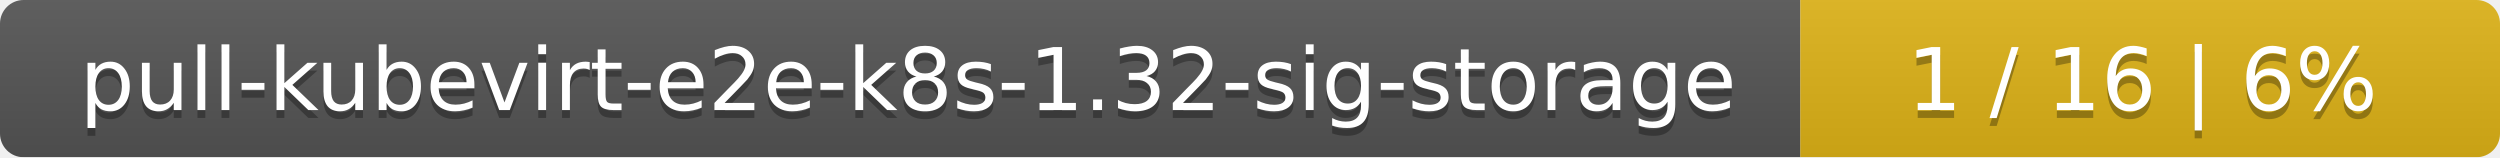
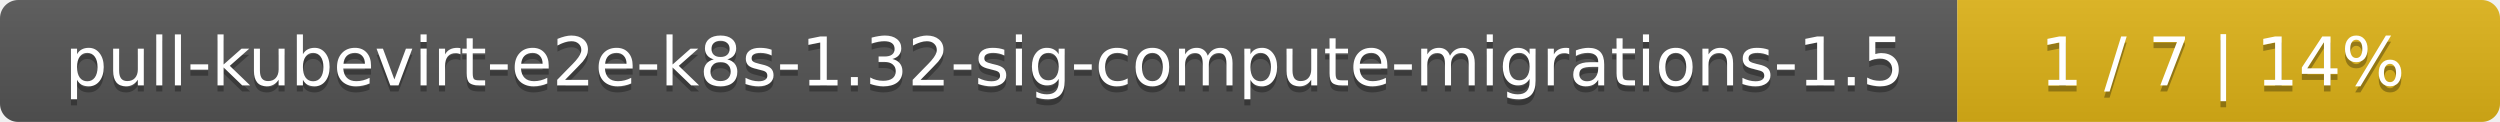
- <svg xmlns="http://www.w3.org/2000/svg" width="318" height="20">
+ <svg xmlns="http://www.w3.org/2000/svg" width="410" height="20">
  <linearGradient id="smooth" x2="0" y2="100%">
    <stop offset="0" stop-color="#bbb" stop-opacity=".1" />
    <stop offset="1" stop-opacity=".1" />
  </linearGradient>
  <mask id="round">
-     <rect width="318" height="20" rx="3" fill="#fff" />
+     <rect width="410" height="20" rx="3" fill="#fff" />
  </mask>
  <g mask="url(#round)">
-     <rect width="229" height="20" fill="#555" />
-     <rect x="229" width="89" height="20" fill="#dfb317" />
-     <rect width="318" height="20" fill="url(#smooth)" />
+     <rect width="321" height="20" fill="#555" />
+     <rect x="321" width="89" height="20" fill="#dfb317" />
+     <rect width="410" height="20" fill="url(#smooth)" />
  </g>
  <g fill="#fff" text-anchor="middle" font-family="DejaVu Sans,Verdana,Geneva,sans-serif" font-size="11">
-     <text x="115.5" y="15" fill="#010101" fill-opacity=".3">pull-kubevirt-e2e-k8s-1.32-sig-storage</text>
-     <text x="115.5" y="14">pull-kubevirt-e2e-k8s-1.32-sig-storage</text>
-     <text x="272.5" y="15" fill="#010101" fill-opacity=".3">1 / 16    |    6%</text>
-     <text x="272.5" y="14">1 / 16    |    6%</text>
+     <text x="161.5" y="15" fill="#010101" fill-opacity=".3">pull-kubevirt-e2e-k8s-1.32-sig-compute-migrations-1.5</text>
+     <text x="161.5" y="14">pull-kubevirt-e2e-k8s-1.32-sig-compute-migrations-1.5</text>
+     <text x="364.5" y="15" fill="#010101" fill-opacity=".3">1 / 7    |    14%</text>
+     <text x="364.5" y="14">1 / 7    |    14%</text>
  </g>
</svg>
